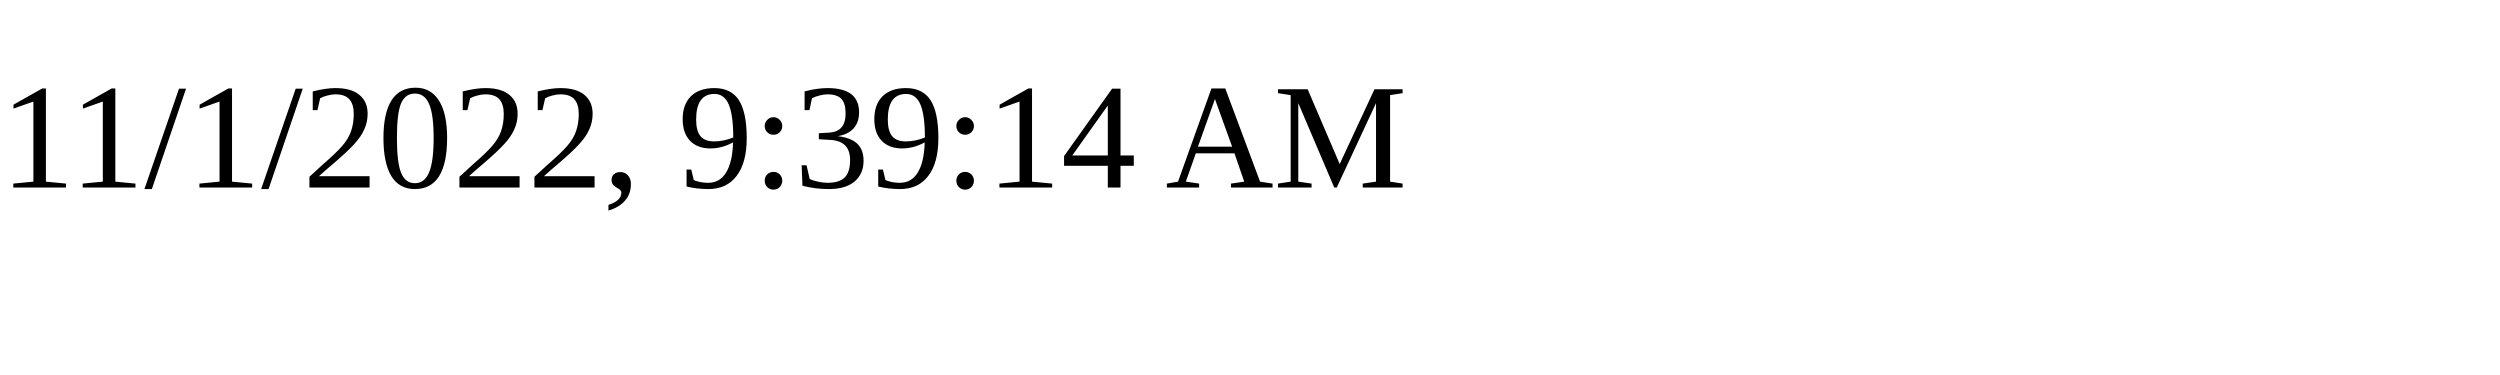
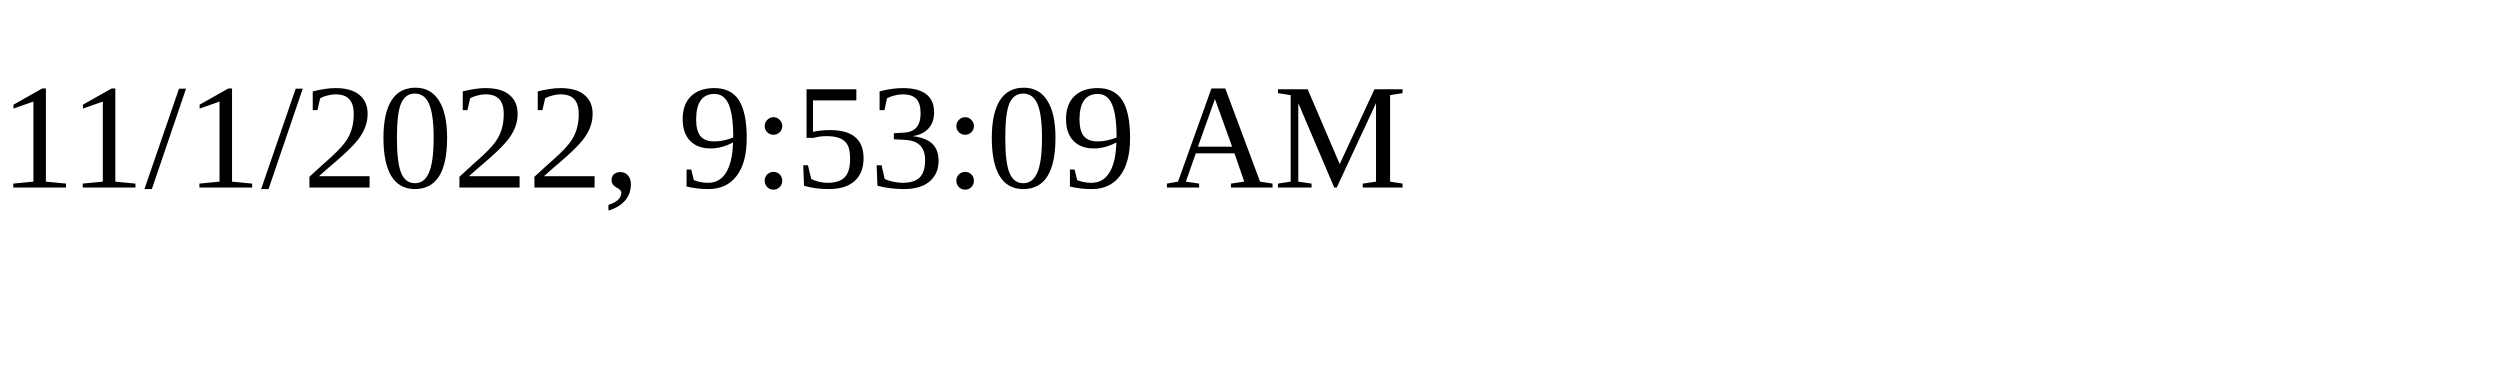
<svg xmlns="http://www.w3.org/2000/svg" height="30" width="200">
-   <text x="0" y="15">11/1/2022, 9:39:14 AM</text>
+   <text x="0" y="15">11/1/2022, 9:53:09 AM</text>
</svg>
